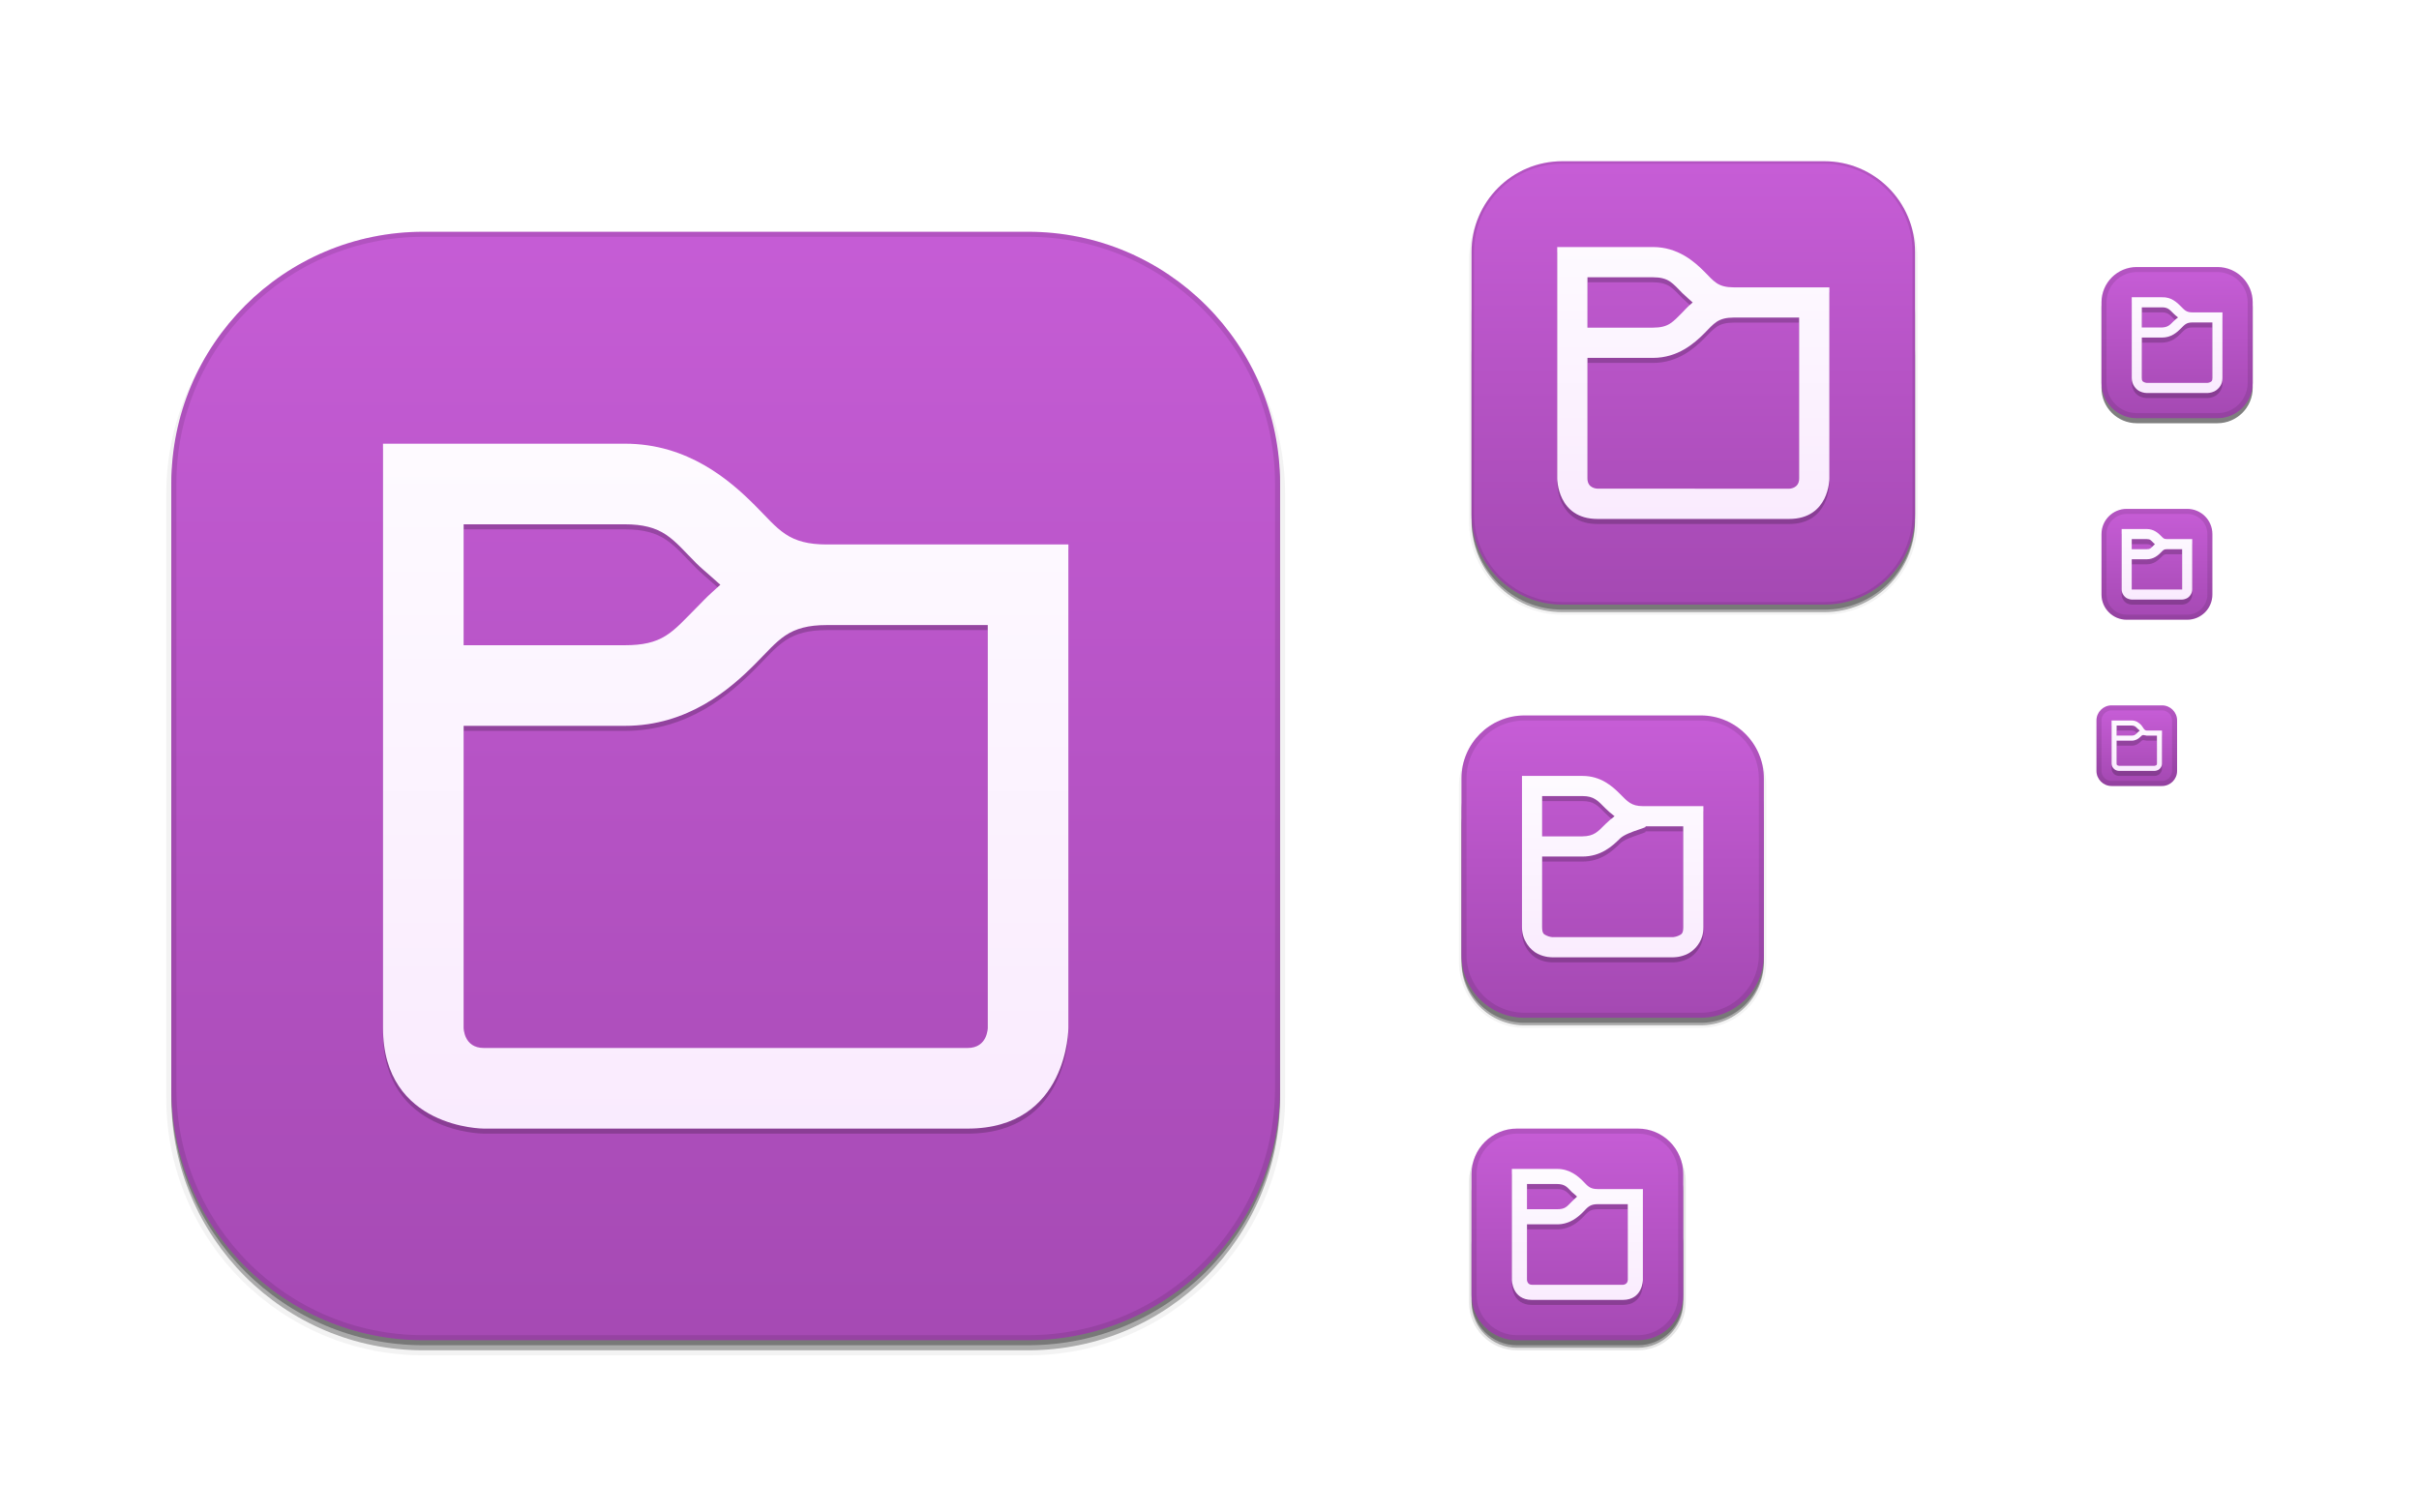
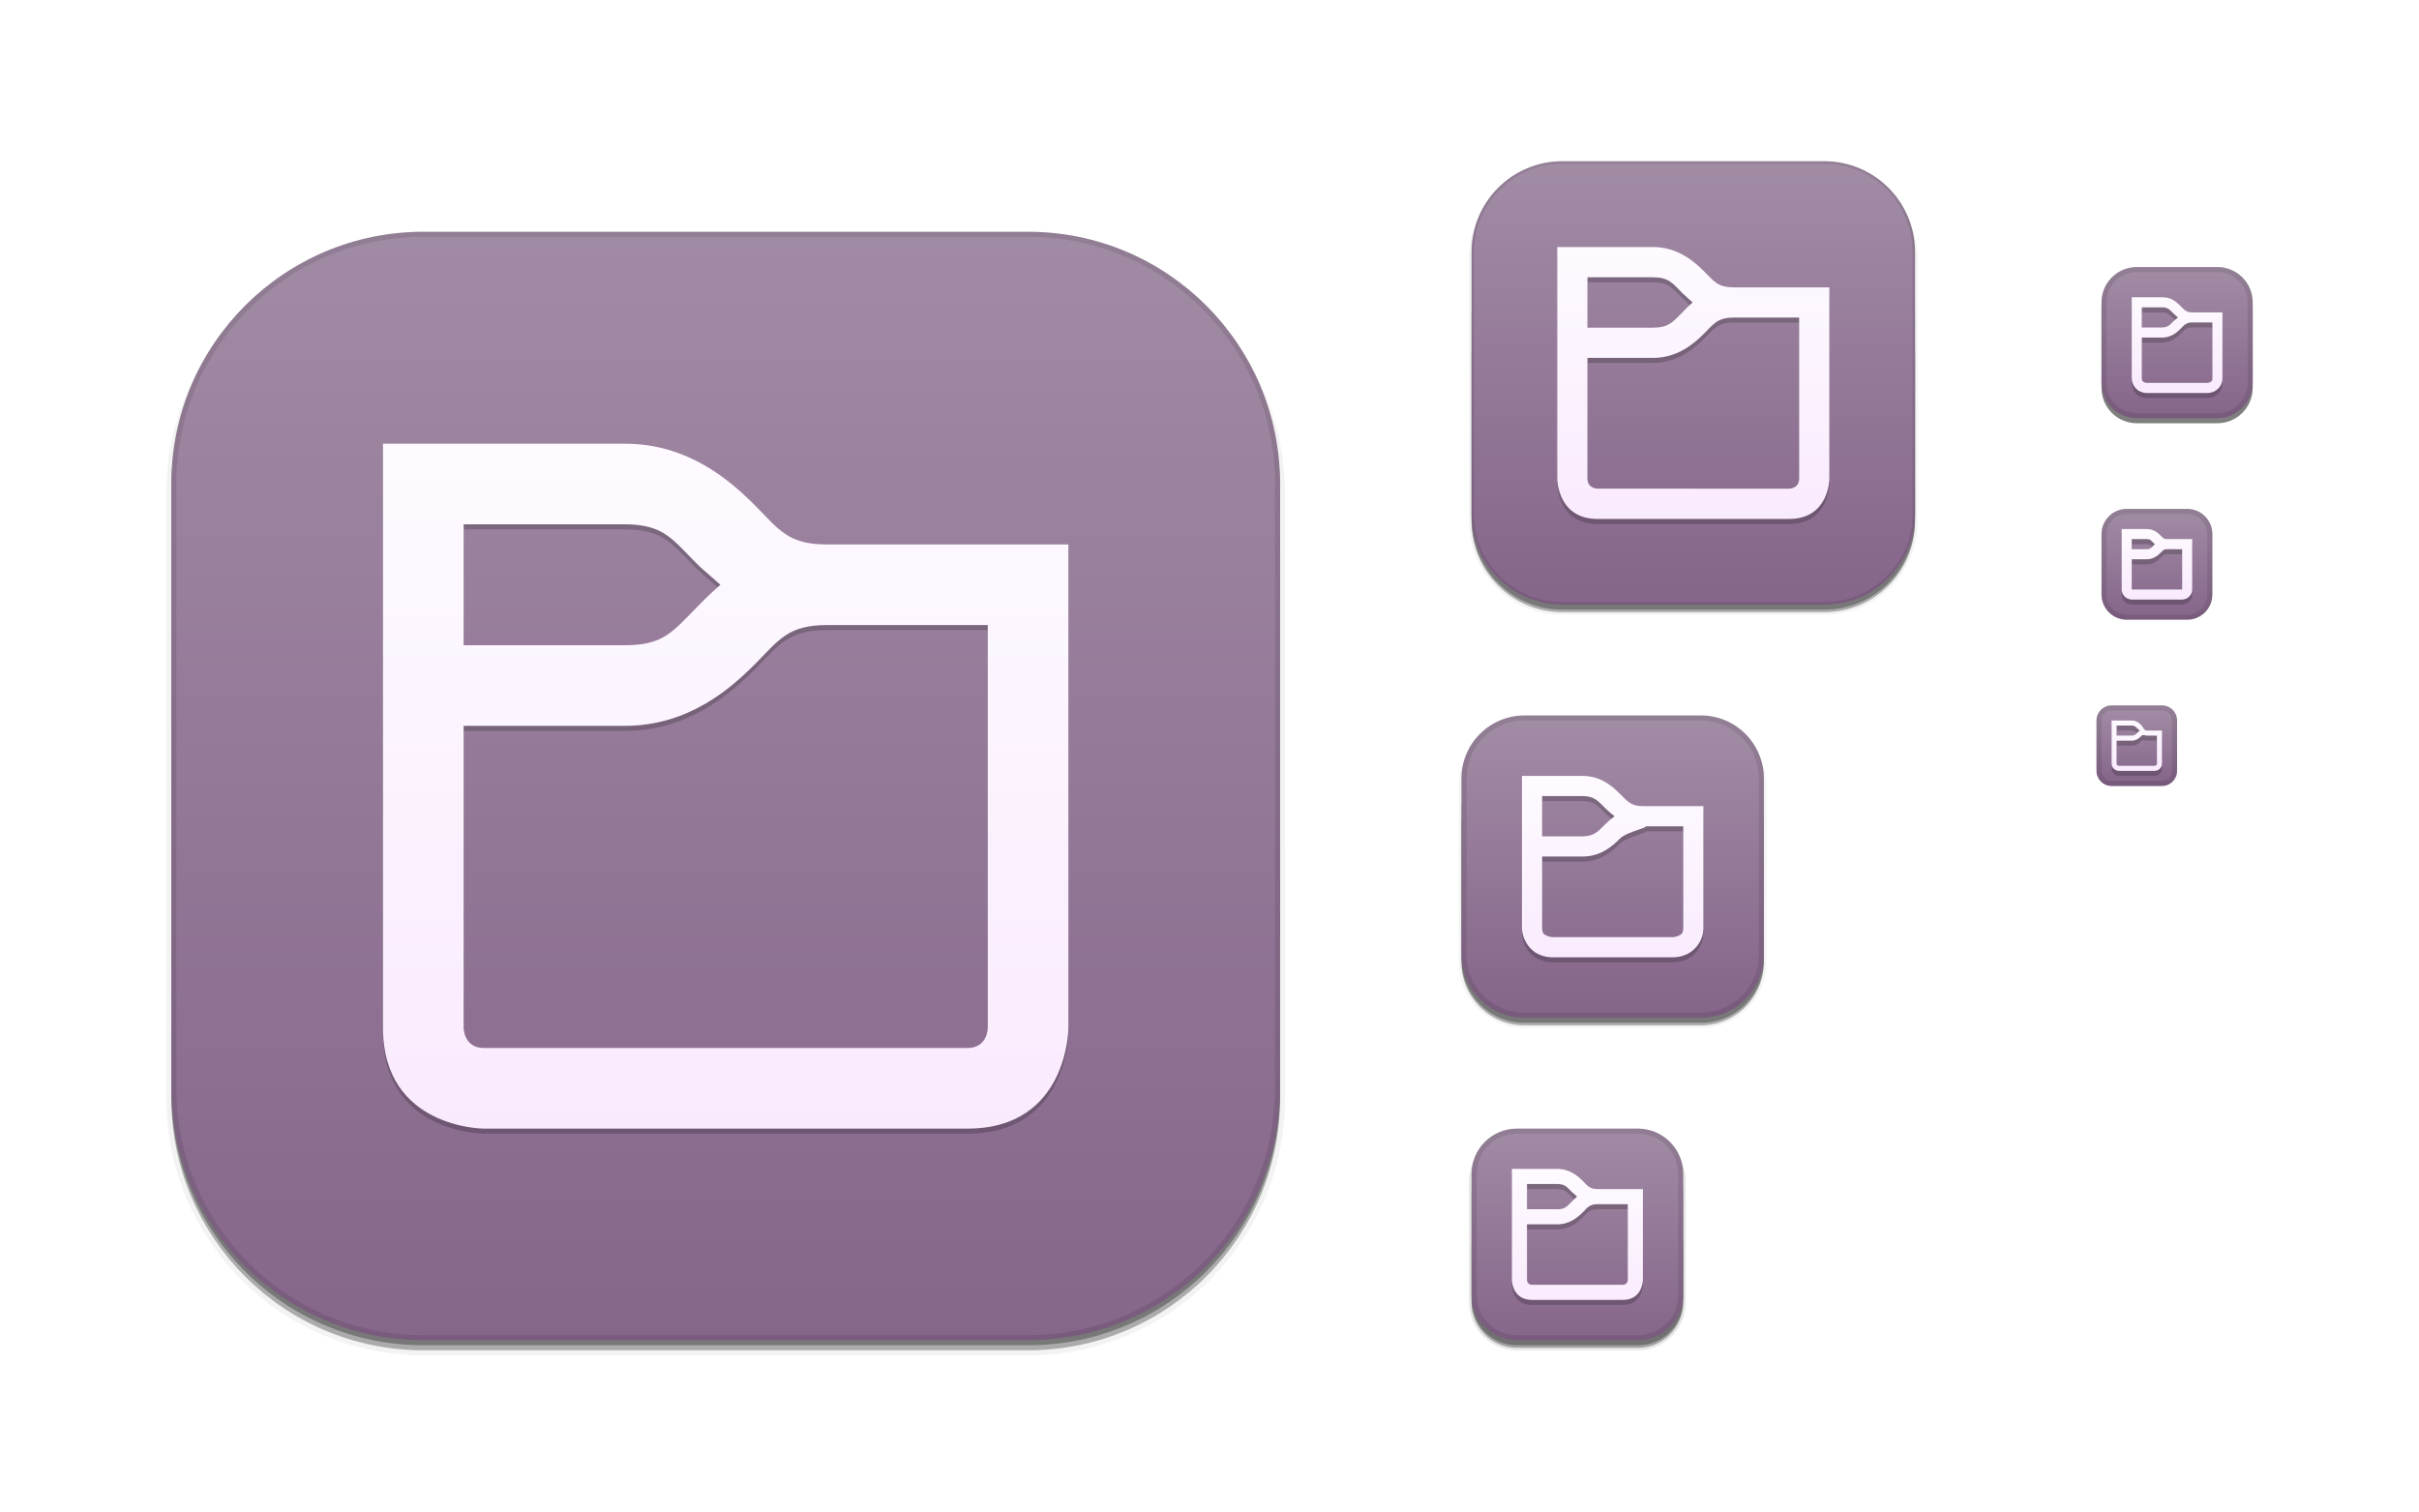
<svg xmlns="http://www.w3.org/2000/svg" xmlns:xlink="http://www.w3.org/1999/xlink" width="480" height="300" id="svg11300" version="1.0" style="display:inline;enable-background:new">
  <defs id="defs3">
    <linearGradient id="linearGradient3856">
      <stop style="stop-color:#f8e6fe;stop-opacity:1;" offset="0" id="stop3858" />
      <stop style="stop-color:#ffffff;stop-opacity:1;" offset="1" id="stop3860" />
    </linearGradient>
    <linearGradient id="linearGradient4114">
      <stop style="stop-color:#464646;stop-opacity:1;" offset="0" id="stop4116" />
      <stop style="stop-color:#747474;stop-opacity:1;" offset="1" id="stop4118" />
    </linearGradient>
    <linearGradient id="linearGradient3848">
      <stop style="stop-color:#a89f7e;stop-opacity:1;" offset="0" id="stop3850" />
      <stop style="stop-color:#cbc2a3;stop-opacity:1;" offset="1" id="stop3852" />
    </linearGradient>
    <linearGradient id="outerBackgroundGradient">
-       <stop style="stop-color:#a348b1;stop-opacity:1;" offset="0" id="stop3864-8-6" />
-       <stop style="stop-color:#c85ed8;stop-opacity:1;" offset="1" id="stop3866-9-1" />
+       <stop style="stop-color:#846389;stop-opacity:1;" offset="0" id="stop3864-8-6" />
+       <stop style="stop-color:#a38ea6;stop-opacity:1;" offset="1" id="stop3866-9-1" />
    </linearGradient>
    <linearGradient xlink:href="#outerBackgroundGradient" id="linearGradient4097" gradientUnits="userSpaceOnUse" x1="264" y1="280" x2="264" y2="40" gradientTransform="matrix(0.06666667,0,0,0.06666667,414.4,137.3333)" />
    <linearGradient xlink:href="#outerBackgroundGradient" id="linearGradient4101" gradientUnits="userSpaceOnUse" gradientTransform="matrix(0.0875,0,0,0.0875,414.9,97.5)" x1="286.857" y1="302.857" x2="286.857" y2="28.571" />
    <linearGradient xlink:href="#outerBackgroundGradient" id="linearGradient4153" gradientUnits="userSpaceOnUse" gradientTransform="matrix(0.1193182,0,0,0.1193182,414.1364,48.22727)" x1="283.81" y1="299.81" x2="283.81" y2="31.619" />
    <linearGradient xlink:href="#outerBackgroundGradient" id="linearGradient4869" gradientUnits="userSpaceOnUse" gradientTransform="matrix(0.175,0,0,-0.175,287.8,-217)" x1="281.143" y1="297.143" x2="281.143" y2="22.857" />
    <clipPath clipPathUnits="userSpaceOnUse" id="clipPath4891">
      <rect ry="9" y="223" x="307" height="42" width="42" id="rect4893" style="color:#bebebe;fill:url(#linearGradient4895);fill-opacity:1;fill-rule:nonzero;stroke:none;stroke-width:0;marker:none;visibility:visible;display:inline;overflow:visible;enable-background:accumulate" transform="matrix(0,1,-1,0,0,0)" />
    </clipPath>
    <linearGradient xlink:href="#outerBackgroundGradient" id="linearGradient4895" gradientUnits="userSpaceOnUse" gradientTransform="matrix(0.175,0,0,0.175,302.8,216)" x1="144" y1="280" x2="144" y2="40" />
    <clipPath clipPathUnits="userSpaceOnUse" id="clipPath4044">
      <rect ry="4" y="85" x="433" height="22" width="22" id="rect4046" style="color:#bebebe;fill:url(#linearGradient4048);fill-opacity:1;fill-rule:nonzero;stroke:none;stroke-width:0;marker:none;visibility:visible;display:inline;overflow:visible;enable-background:accumulate" />
    </clipPath>
    <linearGradient xlink:href="#outerBackgroundGradient" id="linearGradient4048" gradientUnits="userSpaceOnUse" gradientTransform="matrix(0.0875,0,0,0.0875,430.9,81.5)" x1="149.714" y1="291.429" x2="149.714" y2="40" />
    <clipPath clipPathUnits="userSpaceOnUse" id="clipPath4089">
      <rect style="color:#bebebe;fill:url(#linearGradient4093);fill-opacity:1;fill-rule:nonzero;stroke:none;stroke-width:0;marker:none;visibility:visible;display:inline;overflow:visible;enable-background:accumulate" id="rect4091" width="30" height="30" x="433" y="37" ry="6" />
    </clipPath>
    <linearGradient xlink:href="#outerBackgroundGradient" id="linearGradient4093" gradientUnits="userSpaceOnUse" gradientTransform="matrix(0.1193182,0,0,0.1193182,430.1364,32.22727)" x1="149.714" y1="291.429" x2="149.714" y2="40" />
    <clipPath clipPathUnits="userSpaceOnUse" id="clipPath3855">
      <rect style="color:#bebebe;fill:url(#linearGradient3859);fill-opacity:1;fill-rule:nonzero;stroke:none;stroke-width:0;marker:none;visibility:visible;display:inline;overflow:visible;enable-background:accumulate" id="rect3857" width="16" height="16" x="304" y="212" ry="3" transform="matrix(0,1,-1,0,0,0)" />
    </clipPath>
    <linearGradient xlink:href="#outerBackgroundGradient" id="linearGradient3859" gradientUnits="userSpaceOnUse" gradientTransform="matrix(0.06666667,0,0,0.06666667,302.4,209.3333)" x1="144" y1="280" x2="144" y2="40" />
    <clipPath clipPathUnits="userSpaceOnUse" id="clipPath3862">
      <rect ry="50" y="46" x="34" height="220" width="220" id="rect3864" style="color:#bebebe;fill:url(#linearGradient3866);fill-opacity:1;fill-rule:nonzero;stroke:none;stroke-width:0;marker:none;visibility:visible;display:inline;overflow:visible;enable-background:accumulate" />
    </clipPath>
    <linearGradient xlink:href="#outerBackgroundGradient" id="linearGradient3866" gradientUnits="userSpaceOnUse" gradientTransform="translate(0,-4)" x1="144" y1="280" x2="144" y2="40" />
    <linearGradient xlink:href="#outerBackgroundGradient" id="linearGradient3876" gradientUnits="userSpaceOnUse" gradientTransform="translate(0,-4)" x1="272" y1="288" x2="272" y2="32" />
    <clipPath clipPathUnits="userSpaceOnUse" id="clipPath4187">
      <rect ry="12.5" y="142" x="290" height="60" width="60" id="rect4189" style="color:#bebebe;fill:url(#linearGradient4191);fill-opacity:1;fill-rule:nonzero;stroke:none;stroke-width:0;marker:none;visibility:visible;display:inline;overflow:visible;enable-background:accumulate" />
    </clipPath>
    <linearGradient xlink:href="#outerBackgroundGradient" id="linearGradient4191" gradientUnits="userSpaceOnUse" x1="352" y1="204" x2="352" y2="140" />
    <linearGradient xlink:href="#outerBackgroundGradient" id="linearGradient4197" gradientUnits="userSpaceOnUse" x1="384" y1="124" x2="384" y2="28" />
    <linearGradient xlink:href="#outerBackgroundGradient" id="linearGradient4199" gradientUnits="userSpaceOnUse" x1="352" y1="204" x2="352" y2="140" />
    <clipPath clipPathUnits="userSpaceOnUse" id="clipPath4346">
      <rect style="color:#bebebe;fill:url(#linearGradient4350);fill-opacity:1;fill-rule:nonzero;stroke:none;stroke-width:0;marker:none;visibility:visible;display:inline;overflow:visible;enable-background:accumulate" id="rect4348" width="88" height="88" x="292" y="32" ry="18" />
    </clipPath>
    <linearGradient xlink:href="#outerBackgroundGradient" id="linearGradient4350" gradientUnits="userSpaceOnUse" x1="384" y1="124" x2="384" y2="28" />
    <clipPath clipPathUnits="userSpaceOnUse" id="clipPath3871">
      <rect ry="5" y="101" x="417" height="22" width="22" id="rect3873" style="color:#bebebe;fill:url(#linearGradient3875);fill-opacity:1;fill-rule:nonzero;stroke:none;stroke-width:0;marker:none;visibility:visible;display:inline;overflow:visible;enable-background:accumulate" />
    </clipPath>
    <linearGradient xlink:href="#outerBackgroundGradient" id="linearGradient3875" gradientUnits="userSpaceOnUse" gradientTransform="matrix(0.0875,0,0,0.0875,414.9,97.5)" x1="286.857" y1="302.857" x2="286.857" y2="28.571" />
    <clipPath clipPathUnits="userSpaceOnUse" id="clipPath3881">
      <rect style="color:#bebebe;fill:url(#linearGradient3885);fill-opacity:1;fill-rule:nonzero;stroke:none;stroke-width:0;marker:none;visibility:visible;display:inline;overflow:visible;enable-background:accumulate" id="rect3883" width="30" height="30" x="417" y="53" ry="7" />
    </clipPath>
    <linearGradient xlink:href="#outerBackgroundGradient" id="linearGradient3885" gradientUnits="userSpaceOnUse" gradientTransform="matrix(0.1193182,0,0,0.1193182,414.1364,48.22727)" x1="283.81" y1="299.81" x2="283.81" y2="31.619" />
    <linearGradient xlink:href="#linearGradient3848" id="linearGradient4087" gradientUnits="userSpaceOnUse" gradientTransform="matrix(4.928575,0,0,4.928575,-1398.644,-1048.572)" x1="336" y1="268" x2="336" y2="224" />
    <linearGradient xlink:href="#linearGradient4114" id="linearGradient4122" x1="34" y1="266" x2="34" y2="46" gradientUnits="userSpaceOnUse" />
    <linearGradient xlink:href="#linearGradient4114" id="linearGradient4126" x1="290" y1="202" x2="290" y2="142" gradientUnits="userSpaceOnUse" />
    <linearGradient xlink:href="#linearGradient3856" id="linearGradient3862" x1="334.5" y1="268" x2="334.5" y2="225" gradientUnits="userSpaceOnUse" />
    <linearGradient xlink:href="#linearGradient3856" id="linearGradient3864" x1="254" y1="266" x2="254" y2="48" gradientUnits="userSpaceOnUse" />
    <linearGradient xlink:href="#linearGradient3856" id="linearGradient3867" x1="380" y1="120" x2="380" y2="32" gradientUnits="userSpaceOnUse" />
    <linearGradient xlink:href="#linearGradient3856" id="linearGradient3869" x1="350.5" y1="204" x2="350.5" y2="143" gradientUnits="userSpaceOnUse" />
    <linearGradient xlink:href="#linearGradient3856" id="linearGradient3871" x1="432" y1="156" x2="432" y2="140" gradientUnits="userSpaceOnUse" />
    <linearGradient xlink:href="#linearGradient3856" id="linearGradient3873" x1="439" y1="123" x2="439" y2="101" gradientUnits="userSpaceOnUse" />
    <linearGradient xlink:href="#linearGradient3856" id="linearGradient3877" x1="447" y1="83" x2="447" y2="53" gradientUnits="userSpaceOnUse" />
  </defs>
  <g style="display:inline" id="layer1">
    <g style="display:none" id="layer7">
      <text y="19.745" xml:space="preserve" x="15.007" style="font-size:18px;font-style:normal;font-variant:normal;font-weight:normal;font-stretch:normal;fill:#000000;fill-opacity:1;stroke:none;display:inline;enable-background:new;font-family:DejaVu Sans;-inkscape-font-specification:DejaVu Sans" id="context">
        <tspan style="font-style:normal;font-variant:normal;font-weight:normal;font-stretch:normal;font-family:DejaVu Sans;-inkscape-font-specification:DejaVu Sans" y="19.745" x="15.007" id="tspan3933">apps</tspan>
      </text>
      <text y="19.745" xml:space="preserve" x="122.488" style="font-size:18px;font-style:normal;font-variant:normal;font-weight:bold;font-stretch:normal;text-align:start;line-height:125%;writing-mode:lr-tb;text-anchor:start;fill:#000000;fill-opacity:1;stroke:none;display:inline;enable-background:new;font-family:DejaVu Sans;-inkscape-font-specification:DejaVu Sans Bold" id="icon-name">
        <tspan style="font-size:18px;font-style:normal;font-variant:normal;font-weight:bold;font-stretch:normal;font-family:DejaVu Sans;-inkscape-font-specification:DejaVu Sans Bold" y="19.745" x="122.488" id="tspan3937">system-file-manager</tspan>
      </text>
      <rect style="fill:#eeeeec;fill-opacity:1;fill-rule:nonzero;stroke:none;stroke-width:2;marker:none;visibility:visible;display:inline;overflow:visible;enable-background:accumulate" id="rect16x16" width="16" height="16" x="416" y="140" />
      <rect style="fill:#d4d4d4;fill-opacity:1;fill-rule:nonzero;stroke:none;stroke-width:2;marker:none;visibility:visible;display:inline;overflow:visible;enable-background:accumulate" id="rect24x24" width="24" height="24" x="416" y="100" />
      <rect style="fill:#eeeeec;fill-opacity:1;fill-rule:nonzero;stroke:none;stroke-width:2;marker:none;visibility:visible;display:inline;overflow:visible;enable-background:accumulate" id="rect32x32" width="32" height="32" x="416" y="52" />
      <rect y="101" x="417" height="22" width="22" id="rect22x22" style="fill:#eeeeec;fill-opacity:1;fill-rule:nonzero;stroke:none;stroke-width:2;marker:none;visibility:visible;display:inline;overflow:visible;enable-background:accumulate" />
      <rect y="221" x="289" height="48" width="48" id="rect48x48" style="fill:#eeeeec;fill-opacity:1;fill-rule:nonzero;stroke:none;stroke-width:2;marker:none;visibility:visible;display:inline;overflow:visible;enable-background:accumulate" />
      <rect style="fill:#eeeeec;fill-opacity:1;fill-rule:nonzero;stroke:none;stroke-width:2;marker:none;visibility:visible;display:inline;overflow:visible;enable-background:accumulate" id="rect256x256" width="256" height="256" x="16" y="28" />
      <rect style="fill:#eeeeec;fill-opacity:1;fill-rule:nonzero;stroke:none;stroke-width:2;marker:none;visibility:visible;display:inline;overflow:visible;enable-background:accumulate" id="rect64x64" width="64" height="64" x="288" y="140" />
      <rect style="fill:#eeeeec;fill-opacity:1;fill-rule:nonzero;stroke:none;stroke-width:2;marker:none;visibility:visible;display:inline;overflow:visible;enable-background:accumulate" id="rect96x96" width="96" height="96" x="288" y="28" />
    </g>
    <g id="layer4" style="display:inline">
      <rect style="opacity:0.1;color:#bebebe;fill:#000000;fill-opacity:1;stroke:#000000;stroke-width:1;stroke-miterlimit:4;stroke-opacity:1;stroke-dasharray:none;marker:none;visibility:visible;display:inline;overflow:visible;enable-background:accumulate" id="rect4156" width="42" height="42" x="-267.5" y="292" ry="9" transform="matrix(0,-1,1,0,0,0)" />
      <rect transform="matrix(0,-1,1,0,0,0)" ry="9" y="292" x="-267.5" height="42" width="40" id="rect4183" style="opacity:0.3;color:#bebebe;fill:#000000;fill-opacity:1;stroke:none;stroke-width:1;marker:none;visibility:visible;display:inline;overflow:visible;enable-background:accumulate" />
      <rect ry="9" y="238" x="292" height="29" width="42" id="rect4144" style="opacity:0.3;color:#bebebe;fill:#000000;fill-opacity:1;fill-rule:nonzero;stroke:none;stroke-width:0;marker:none;visibility:visible;display:inline;overflow:visible;enable-background:accumulate" />
      <rect style="opacity:0.05;color:#bebebe;fill:#000000;fill-opacity:1;fill-rule:nonzero;stroke:#000000;stroke-width:1;stroke-miterlimit:4;stroke-opacity:1;stroke-dasharray:none;marker:none;visibility:visible;display:inline;overflow:visible;enable-background:accumulate" id="rect4340" width="88" height="88" x="292" y="33.5" ry="18" />
      <rect ry="18" y="52.5" x="292" height="69" width="88" id="rect4338" style="opacity:0.3;color:#bebebe;fill:#000000;fill-opacity:1;fill-rule:nonzero;stroke:none;stroke-width:0;marker:none;visibility:visible;display:inline;overflow:visible;enable-background:accumulate" />
      <rect style="opacity:0.3;color:#bebebe;fill:#000000;fill-opacity:1;fill-rule:nonzero;stroke:none;stroke-width:0;marker:none;visibility:visible;display:inline;overflow:visible;enable-background:accumulate" id="rect4335" width="88" height="76.5" x="292" y="44.5" ry="18" />
      <rect style="opacity:0.05;color:#bebebe;fill:#000000;fill-opacity:1;fill-rule:nonzero;stroke:#000000;stroke-width:1;stroke-miterlimit:4;stroke-opacity:1;stroke-dasharray:none;marker:none;visibility:visible;display:inline;overflow:visible;enable-background:accumulate" id="rect4214" width="60" height="60" x="290" y="143.5" ry="12.5" />
      <rect ry="12.5" y="151.5" x="290" height="52" width="60" id="rect4206" style="opacity:0.3;color:#bebebe;fill:#000000;fill-opacity:1;fill-rule:nonzero;stroke:none;stroke-width:0;marker:none;visibility:visible;display:inline;overflow:visible;enable-background:accumulate" />
      <rect style="opacity:0.3;color:#bebebe;fill:#000000;fill-opacity:1;fill-rule:nonzero;stroke:none;stroke-width:0;marker:none;visibility:visible;display:inline;overflow:visible;enable-background:accumulate" id="rect4212" width="60" height="54.5" x="290" y="148.5" ry="12.5" />
      <rect style="opacity:0.5;color:#bebebe;fill:#000000;fill-opacity:1;fill-rule:nonzero;stroke:none;stroke-width:0;marker:none;visibility:visible;display:inline;overflow:visible;enable-background:accumulate" id="rect4058" width="30" height="30" x="417" y="54" ry="7" />
      <rect ry="50" y="48" x="34" height="220" width="220" id="rect3872" style="opacity:0.05;color:#bebebe;fill:#000000;fill-opacity:1;fill-rule:nonzero;stroke:#000000;stroke-width:2;stroke-miterlimit:4;stroke-opacity:1;stroke-dasharray:none;marker:none;visibility:visible;display:inline;overflow:visible;enable-background:accumulate" />
      <rect style="opacity:0.3;color:#bebebe;fill:#000000;fill-opacity:1;fill-rule:nonzero;stroke:none;stroke-width:0;marker:none;visibility:visible;display:inline;overflow:visible;enable-background:accumulate" id="rect3870" width="220" height="220" x="34" y="48" ry="50" />
      <rect ry="50" y="47" x="34" height="220" width="220" id="rect3868" style="opacity:0.3;color:#bebebe;fill:#000000;fill-opacity:1;fill-rule:nonzero;stroke:none;stroke-width:0;marker:none;visibility:visible;display:inline;overflow:visible;enable-background:accumulate" />
    </g>
    <g id="layer2" style="display:inline">
      <rect style="color:#bebebe;fill:url(#linearGradient3876);fill-opacity:1;fill-rule:nonzero;stroke:none;stroke-width:0;marker:none;visibility:visible;display:inline;overflow:visible;enable-background:accumulate" id="rect4040" width="220" height="220" x="34" y="46" ry="50" />
      <rect ry="3" y="140" x="416" height="16" width="16" id="rect4095" style="color:#bebebe;fill:url(#linearGradient4097);fill-opacity:1;fill-rule:nonzero;stroke:none;stroke-width:0;marker:none;visibility:visible;display:inline;overflow:visible;enable-background:accumulate" />
      <rect style="color:#bebebe;fill:url(#linearGradient4101);fill-opacity:1;fill-rule:nonzero;stroke:none;stroke-width:0;marker:none;visibility:visible;display:inline;overflow:visible;enable-background:accumulate" id="rect4099" width="22" height="22" x="417" y="101" ry="5" />
      <rect ry="7" y="53" x="417" height="30" width="30" id="rect4151" style="color:#bebebe;fill:url(#linearGradient4153);fill-opacity:1;fill-rule:nonzero;stroke:none;stroke-width:0;marker:none;visibility:visible;display:inline;overflow:visible;enable-background:accumulate" />
      <rect style="color:#bebebe;fill:url(#linearGradient4869);fill-opacity:1;fill-rule:nonzero;stroke:none;stroke-width:0;marker:none;visibility:visible;display:inline;overflow:visible;enable-background:accumulate" id="rect4783" width="42" height="42" x="292" y="-266" ry="9" transform="scale(1,-1)" />
      <rect ry="18" y="32" x="292" height="88" width="88" id="rect4511" style="color:#bebebe;fill:url(#linearGradient4197);fill-opacity:1;fill-rule:nonzero;stroke:none;stroke-width:0;marker:none;visibility:visible;display:inline;overflow:visible;enable-background:accumulate" />
      <rect style="color:#bebebe;fill:url(#linearGradient4199);fill-opacity:1;fill-rule:nonzero;stroke:none;stroke-width:0;marker:none;visibility:visible;display:inline;overflow:visible;enable-background:accumulate" id="rect4515" width="60" height="60" x="290" y="142" ry="12.5" />
    </g>
    <g id="layer6" style="display:inline">
      <path style="opacity:0.2;color:#000000;fill:#000000;fill-opacity:1;fill-rule:nonzero;stroke:none;stroke-width:2;marker:none;visibility:visible;display:inline;overflow:visible;enable-background:new" d="m 299.999,233 0,1.312 0,0.188 0,2 0,8 0,10.5 c 0,0 0,4 4,4 l 18,0 c 4,0 4,-4 4,-4 l 0,-14.5 0,-2 0,-0.031 c 0.002,-0.047 0.002,-0.078 0,-0.125 l 0,-0.031 0,-1.312 -1.344,0 -0.156,0 -2,0 -5.5,0 c -0.721,0 -1.255,-0.147 -1.688,-0.438 -0.433,-0.291 -0.731,-0.669 -1.219,-1.156 -0.975,-0.976 -2.622,-2.398 -5.094,-2.406 l -7.5,0 -0.375,0 z m 3,3 0.5,0 5.5,0 c 0.721,0 1.255,0.147 1.688,0.438 0.433,0.291 0.731,0.669 1.219,1.156 0.151,0.151 0.393,0.325 0.625,0.531 l 0.406,0.375 -0.406,0.375 c -0.212,0.19 -0.424,0.393 -0.625,0.594 -0.491,0.491 -0.813,0.882 -1.25,1.156 -0.437,0.274 -0.943,0.378 -1.656,0.375 l -5.5,0 -0.5,0 0,-0.5 0,-4 z m 14,4 5.5,0 0.5,0 0,0.5 0,14.5 c 0,1 -1,1 -1,1 l -18,0 c -1,0 -1,-1 -1,-1 l 0,0 0,-10.5 0,-0.5 0.5,0 5.5,0 c 2.471,0 4.118,-1.431 5.094,-2.406 0.488,-0.488 0.786,-0.866 1.219,-1.156 0.433,-0.291 0.966,-0.438 1.688,-0.438 z" id="path3879" />
      <path style="font-size:medium;font-style:normal;font-variant:normal;font-weight:normal;font-stretch:normal;text-indent:0;text-align:start;text-decoration:none;line-height:normal;letter-spacing:normal;word-spacing:normal;text-transform:none;direction:ltr;block-progression:tb;writing-mode:lr-tb;text-anchor:start;baseline-shift:baseline;opacity:0.2;color:#000000;fill:#000000;fill-opacity:1;stroke:none;stroke-width:2;marker:none;visibility:visible;display:inline;overflow:visible;enable-background:accumulate;font-family:Sans;-inkscape-font-specification:Sans" d="m 76,89.062 0,8 0,10 0,40 L 76,205 c 0,20 20,20 20,20 l 96,0 c 20,0 20,-20 20,-20 l 0,-77.938 0,-10 0,-8 -8,0 -10,0 -30,0 c -3.552,0 -6.077,-0.666 -8.156,-2.062 -2.079,-1.396 -3.612,-3.268 -6.062,-5.719 C 144.879,96.379 136.552,89.062 124,89.062 l -40,0 z m 16,16 2,0 30,0 c 3.552,0 6.077,0.666 8.156,2.062 2.079,1.396 3.612,3.268 6.062,5.719 0.78,0.78 1.879,1.695 3.031,2.719 l 1.688,1.5 -1.656,1.5 c -1.086,0.972 -2.074,2.043 -3.062,3.031 -2.466,2.466 -4.029,4.28 -6.125,5.594 -2.096,1.314 -4.573,1.875 -8.094,1.875 l -30,0 -2,0 0,-2 0,-20 z m 72,20 30,0 2,0 0,2 0,77.938 0,0 c 0,0 0,4 -4,4 l -96,0 c -4,0 -4,-4 -4,-4 l 0,-57.938 0,-2 2,0 30,0 c 12.552,0 20.879,-7.317 25.781,-12.219 2.451,-2.451 3.983,-4.322 6.062,-5.719 2.079,-1.396 4.604,-2.062 8.156,-2.062 z" id="path3881" />
      <path style="font-size:medium;font-style:normal;font-variant:normal;font-weight:normal;font-stretch:normal;text-indent:0;text-align:start;text-decoration:none;line-height:normal;letter-spacing:normal;word-spacing:normal;text-transform:none;direction:ltr;block-progression:tb;writing-mode:lr-tb;text-anchor:start;baseline-shift:baseline;opacity:0.2;color:#000000;fill:#000000;fill-opacity:1;stroke:none;stroke-width:2;marker:none;visibility:visible;display:inline;overflow:visible;enable-background:accumulate;font-family:Sans;-inkscape-font-specification:Sans" d="m 309,50.031 0,2.594 0,0.406 0,4 0,16 L 309,96 c 0,0 0,8 8,8 l 38,0 c 8,0 8,-8 8,-8 l 0,-30.969 0,-4 0,-3 -2.719,0 -0.281,0 -4,0 -12,0 c -1.443,0 -2.51,-0.263 -3.375,-0.844 -0.865,-0.581 -1.493,-1.337 -2.469,-2.312 C 336.205,52.924 332.943,50.031 328,50.031 l -16,0 -0.75,0 z m 6,6 1,0 12,0 c 1.443,0 2.51,0.263 3.375,0.844 0.865,0.581 1.493,1.337 2.469,2.312 0.302,0.302 0.723,0.682 1.188,1.094 l 0.844,0.75 -0.844,0.75 c -0.424,0.379 -0.786,0.817 -1.188,1.219 -0.983,0.983 -1.626,1.702 -2.5,2.25 -0.874,0.548 -1.917,0.781 -3.344,0.781 l -12,0 -1,0 0,-1 0,-8 z m 29,8 12,0 1,0 0,1 L 357,96 c 0,2 -2,2 -2,2 l -38,-0.016 c 0,0 -2,0.016 -2,-1.984 l 0,-22.969 0,-1 1,0 12,0 c 4.943,0 8.205,-2.893 10.156,-4.844 0.975,-0.975 1.604,-1.731 2.469,-2.312 0.865,-0.581 1.932,-0.844 3.375,-0.844 z" id="path3883" />
      <path id="path3885" d="m 302.004,155 0,1.625 c -0.012,0.125 -0.012,0.25 0,0.375 l 0,11.687 c -0.008,0.104 -0.008,0.209 0,0.312 l -0.001,16 c -1.8e-4,2.667 1.648,4.574 3.125,5.312 1.477,0.739 2.875,0.687 2.875,0.687 l 23.999,0 c 0,0 1.398,0.051 2.875,-0.687 1.108,-0.554 2.342,-1.741 2.875,-3.437 0.178,-0.565 0.25,-1.208 0.25,-1.875 l 10e-4,-22 c 0.003,-0.062 0.003,-0.125 0,-0.187 l 0,-1.812 -1.687,0 -0.187,0 c -0.042,-0.001 -0.083,-0.001 -0.125,0 l -10,0 c -2.333,0 -3.062,-0.937 -4.562,-2.437 -1.5,-1.5 -3.771,-3.562 -7.437,-3.562 l -10,0 z m 4,4 8,0 c 2.333,0 3.062,0.937 4.562,2.437 0.5,0.5 1.118,1.035 1.812,1.562 -0.694,0.528 -1.312,1.062 -1.812,1.562 -1.5,1.5 -2.229,2.403 -4.562,2.437 l -8,0 z m 20,6 8,0 -10e-4,20 c -7e-5,1.333 -0.352,1.426 -0.875,1.687 -0.523,0.261 -1.125,0.312 -1.125,0.312 l -23.999,0 c 0,0 -0.602,-0.051 -1.125,-0.312 -0.523,-0.261 -0.875,-0.354 -0.875,-1.687 l 0.001,-14 8,0 c 3.667,0 5.937,-2.062 7.437,-3.562 1.5,-1.5 6.896,-2.437 4.562,-2.437 z" style="font-size:medium;font-style:normal;font-variant:normal;font-weight:normal;font-stretch:normal;text-indent:0;text-align:start;text-decoration:none;line-height:normal;letter-spacing:normal;word-spacing:normal;text-transform:none;direction:ltr;block-progression:tb;writing-mode:lr-tb;text-anchor:start;baseline-shift:baseline;opacity:0.2;color:#000000;fill:#000000;fill-opacity:1;stroke:none;stroke-width:2;marker:none;visibility:visible;display:inline;overflow:visible;enable-background:accumulate;font-family:Sans;-inkscape-font-specification:Sans" />
      <path id="path3887" d="m 419,144.001 0,0.406 c -0.003,0.031 -0.003,0.063 0,0.094 l 0,2.921 c -0.002,0.026 -0.002,0.052 0,0.078 l 0,4.999 c 0,0.666 0.412,1.143 0.781,1.328 0.369,0.185 0.719,0.172 0.719,0.172 l 7.001,-2.8e-4 c 0,0 0.349,0.013 0.719,-0.172 0.277,-0.138 0.585,-0.435 0.719,-0.859 0.044,-0.141 0.062,-0.302 0.062,-0.469 l -2.8e-4,-5.998 c 7.3e-4,-0.016 7.3e-4,-0.031 0,-0.047 l 0,-0.453 -0.422,0 -0.047,0 c -0.01,-3.2e-4 -0.021,-3.2e-4 -0.031,0 l -2.499,0 c -0.583,0 -0.765,-0.734 -1.14,-1.109 -0.375,-0.375 -0.942,-0.89 -1.859,-0.89 l -3.502,2.8e-4 -0.5,0 z m 1,1 3.002,-2.8e-4 c 0.583,-5e-5 0.765,0.234 1.14,0.609 0.125,0.125 0.279,0.259 0.453,0.391 -0.174,0.132 -0.328,0.266 -0.453,0.391 -0.375,0.375 -0.557,0.609 -1.14,0.609 L 420,147 z M 426.001,147 428,147 l 2.8e-4,5.498 c 2e-5,0.333 -0.088,0.356 -0.219,0.422 -0.131,0.065 -0.281,0.078 -0.281,0.078 l -7.001,2.8e-4 c 0,0 -0.15,-0.013 -0.281,-0.078 C 420.088,152.855 420,152.832 420,152.498 l 0,-4.499 3.002,-2.8e-4 c 0.916,-9e-5 1.484,-0.515 1.859,-0.89 0.375,-0.375 0.559,-0.154 1.14,-0.109 z" style="font-size:medium;font-style:normal;font-variant:normal;font-weight:normal;font-stretch:normal;text-indent:0;text-align:start;text-decoration:none;line-height:normal;letter-spacing:normal;word-spacing:normal;text-transform:none;direction:ltr;block-progression:tb;writing-mode:lr-tb;text-anchor:start;baseline-shift:baseline;opacity:0.2;color:#000000;fill:#000000;fill-opacity:1;stroke:none;stroke-width:2;marker:none;visibility:visible;display:inline;overflow:visible;enable-background:accumulate;font-family:Sans;-inkscape-font-specification:Sans" />
      <path style="font-size:medium;font-style:normal;font-variant:normal;font-weight:normal;font-stretch:normal;text-indent:0;text-align:start;text-decoration:none;line-height:normal;letter-spacing:normal;word-spacing:normal;text-transform:none;direction:ltr;block-progression:tb;writing-mode:lr-tb;text-anchor:start;baseline-shift:baseline;opacity:0.2;color:#000000;fill:#000000;fill-opacity:1;stroke:none;stroke-width:2;marker:none;visibility:visible;display:inline;overflow:visible;enable-background:accumulate;font-family:Sans;-inkscape-font-specification:Sans" d="m 421,106 0,0.906 c -10e-4,0.031 -10e-4,0.062 0,0.094 l 0,1 0,4 0,6 c 0,0.833 0.574,1.506 1.062,1.75 C 422.551,119.994 423,120 423,120 l 10,0 c 0,0 0.449,-0.006 0.938,-0.25 C 434.426,119.506 435,118.833 435,118 l 0,-8 0,-1 c 10e-4,-0.031 10e-4,-0.062 0,-0.094 l 0,-0.906 -0.938,0 c -0.021,-6.5e-4 -0.042,-6.5e-4 -0.062,0 l -1,0 -3,0 c -0.667,0 -0.781,-0.219 -1.281,-0.719 C 428.219,106.781 427.333,106 426,106 l -4,0 z m 2,2 3,0 c 0.667,0 0.781,0.219 1.281,0.719 0.088,0.088 0.2,0.182 0.312,0.281 -0.119,0.107 -0.22,0.22 -0.312,0.312 -0.5,0.5 -0.615,0.688 -1.281,0.688 l -3,0 z m 7,2 3,0 0,8 -10,0 0,-6 3,0 c 1.333,0 2.219,-0.781 2.719,-1.281 0.5,-0.5 0.615,-0.719 1.281,-0.719 z" id="path3889" />
      <path style="font-size:medium;font-style:normal;font-variant:normal;font-weight:normal;font-stretch:normal;text-indent:0;text-align:start;text-decoration:none;line-height:normal;letter-spacing:normal;word-spacing:normal;text-transform:none;direction:ltr;block-progression:tb;writing-mode:lr-tb;text-anchor:start;baseline-shift:baseline;opacity:0.2;color:#000000;fill:#000000;fill-opacity:1;stroke:none;stroke-width:2;marker:none;visibility:visible;display:inline;overflow:visible;enable-background:accumulate;font-family:Sans;-inkscape-font-specification:Sans" d="m 423,60 0,0.812 c -0.006,0.062 -0.006,0.125 0,0.188 l 0,5.844 c -0.004,0.052 -0.004,0.104 0,0.156 l 0,9 c 0,1.333 0.824,2.287 1.562,2.656 C 425.301,79.026 426,79 426,79 l 12,0 c 0,0 0.699,0.026 1.438,-0.344 0.554,-0.277 1.171,-0.871 1.438,-1.719 C 440.964,76.655 441,76.333 441,76 l 0,-12 c 10e-4,-0.031 10e-4,-0.063 0,-0.094 L 441,63 l -0.844,0 -0.094,0 c -0.021,-6.52e-4 -0.042,-6.52e-4 -0.062,0 l -5,0 C 433.833,63 433.469,62.531 432.719,61.781 431.969,61.031 430.832,59.925 429,60 l -5,0 z m 2,2 4,0 c 1.167,0 1.531,0.469 2.281,1.219 0.25,0.25 0.559,0.517 0.906,0.781 -0.347,0.264 -0.656,0.531 -0.906,0.781 -0.75,0.75 -1.116,1.159 -2.281,1.219 l -4,0 z m 10,3 4,0 0,11 c 0,0.667 -0.176,0.713 -0.438,0.844 C 438.301,76.974 438,77 438,77 l -12,0 c 0,0 -0.301,-0.026 -0.562,-0.156 C 425.176,76.713 425,76.667 425,76 l 0,-8 4,0 c 1.833,0 2.969,-1.031 3.719,-1.781 C 433.469,65.469 433.833,65 435,65 z" id="path3891" />
      <path id="path3094" d="m 299.999,232 0,1.312 0,0.188 0,2 0,8 0,10.5 c 0,0 0,4 4,4 l 18,0 c 4,0 4,-4 4,-4 l 0,-14.5 0,-2 0,-0.031 c 0.002,-0.047 0.002,-0.078 0,-0.125 l 0,-0.031 0,-1.312 -1.344,0 -0.156,0 -2,0 -5.5,0 c -0.721,0 -1.255,-0.147 -1.688,-0.438 -0.433,-0.291 -0.731,-0.669 -1.219,-1.156 -0.975,-0.976 -2.622,-2.398 -5.094,-2.406 l -7.5,0 -0.375,0 z m 3,3 0.5,0 5.5,0 c 0.721,0 1.255,0.147 1.688,0.438 0.433,0.291 0.731,0.669 1.219,1.156 0.151,0.151 0.393,0.325 0.625,0.531 l 0.406,0.375 -0.406,0.375 c -0.212,0.19 -0.424,0.393 -0.625,0.594 -0.491,0.491 -0.813,0.882 -1.25,1.156 -0.437,0.274 -0.943,0.378 -1.656,0.375 l -5.5,0 -0.5,0 0,-0.5 0,-4 z m 14,4 5.5,0 0.5,0 0,0.5 0,14.5 c 0,1 -1,1 -1,1 l -18,0 c -1,0 -1,-1 -1,-1 l 0,0 0,-10.5 0,-0.5 0.5,0 5.5,0 c 2.471,0 4.118,-1.431 5.094,-2.406 0.488,-0.488 0.786,-0.866 1.219,-1.156 0.433,-0.291 0.966,-0.438 1.688,-0.438 z" style="opacity:1;color:#000000;fill:url(#linearGradient3862);fill-opacity:1;fill-rule:nonzero;stroke:none;stroke-width:2;marker:none;visibility:visible;display:inline;overflow:visible;enable-background:new" />
      <path id="path3096" d="m 76,88.062 0,8 0,10 0,40 L 76,204 c 0,20 20,20 20,20 l 96,0 c 20,0 20,-20 20,-20 l 0,-77.938 0,-10 0,-8 -8,0 -10,0 -30,0 c -3.552,0 -6.077,-0.666 -8.156,-2.062 -2.079,-1.396 -3.612,-3.268 -6.062,-5.719 C 144.879,95.379 136.552,88.062 124,88.062 l -40,0 z m 16,16 2,0 30,0 c 3.552,0 6.077,0.666 8.156,2.062 2.079,1.396 3.612,3.268 6.062,5.719 0.78,0.78 1.879,1.695 3.031,2.719 l 1.688,1.5 -1.656,1.5 c -1.086,0.972 -2.074,2.043 -3.062,3.031 -2.466,2.466 -4.029,4.28 -6.125,5.594 -2.096,1.314 -4.573,1.875 -8.094,1.875 l -30,0 -2,0 0,-2 0,-20 z m 72,20 30,0 2,0 0,2 0,77.938 0,0 c 0,0 0,4 -4,4 l -96,0 c -4,0 -4,-4 -4,-4 l 0,-57.938 0,-2 2,0 30,0 c 12.552,0 20.879,-7.317 25.781,-12.219 2.451,-2.451 3.983,-4.322 6.062,-5.719 2.079,-1.396 4.604,-2.062 8.156,-2.062 z" style="font-size:medium;font-style:normal;font-variant:normal;font-weight:normal;font-stretch:normal;text-indent:0;text-align:start;text-decoration:none;line-height:normal;letter-spacing:normal;word-spacing:normal;text-transform:none;direction:ltr;block-progression:tb;writing-mode:lr-tb;text-anchor:start;baseline-shift:baseline;opacity:1;color:#000000;fill:url(#linearGradient3864);fill-opacity:1;stroke:none;stroke-width:2;marker:none;visibility:visible;display:inline;overflow:visible;enable-background:accumulate;font-family:Sans;-inkscape-font-specification:Sans" />
      <path id="path3098" d="m 309,49.031 0,2.594 0,0.406 0,4 0,16 L 309,95 c 0,0 0,8 8,8 l 38,0 c 8,0 8,-8 8,-8 l 0,-30.969 0,-4 0,-3 -2.719,0 -0.281,0 -4,0 -12,0 c -1.443,0 -2.51,-0.263 -3.375,-0.844 -0.865,-0.581 -1.493,-1.337 -2.469,-2.312 C 336.205,51.924 332.943,49.031 328,49.031 l -16,0 -0.75,0 z m 6,6 1,0 12,0 c 1.443,0 2.51,0.263 3.375,0.844 0.865,0.581 1.493,1.337 2.469,2.312 0.302,0.302 0.723,0.682 1.188,1.094 l 0.844,0.75 -0.844,0.75 c -0.424,0.379 -0.786,0.817 -1.188,1.219 -0.983,0.983 -1.626,1.702 -2.5,2.25 -0.874,0.548 -1.917,0.781 -3.344,0.781 l -12,0 -1,0 0,-1 0,-8 z m 29,8 12,0 1,0 0,1 L 357,95 c 0,2 -2,2 -2,2 l -38,-0.016 c 0,0 -2,0.016 -2,-1.984 l 0,-22.969 0,-1 1,0 12,0 c 4.943,0 8.205,-2.893 10.156,-4.844 0.975,-0.975 1.604,-1.731 2.469,-2.312 0.865,-0.581 1.932,-0.844 3.375,-0.844 z" style="font-size:medium;font-style:normal;font-variant:normal;font-weight:normal;font-stretch:normal;text-indent:0;text-align:start;text-decoration:none;line-height:normal;letter-spacing:normal;word-spacing:normal;text-transform:none;direction:ltr;block-progression:tb;writing-mode:lr-tb;text-anchor:start;baseline-shift:baseline;opacity:1;color:#000000;fill:url(#linearGradient3867);fill-opacity:1;stroke:none;stroke-width:2;marker:none;visibility:visible;display:inline;overflow:visible;enable-background:accumulate;font-family:Sans;-inkscape-font-specification:Sans" />
      <path style="font-size:medium;font-style:normal;font-variant:normal;font-weight:normal;font-stretch:normal;text-indent:0;text-align:start;text-decoration:none;line-height:normal;letter-spacing:normal;word-spacing:normal;text-transform:none;direction:ltr;block-progression:tb;writing-mode:lr-tb;text-anchor:start;baseline-shift:baseline;opacity:1;color:#000000;fill:url(#linearGradient3869);fill-opacity:1;stroke:none;stroke-width:2;marker:none;visibility:visible;display:inline;overflow:visible;enable-background:accumulate;font-family:Sans;-inkscape-font-specification:Sans" d="m 302.004,154 0,1.625 c -0.012,0.125 -0.012,0.25 0,0.375 l 0,11.687 c -0.008,0.104 -0.008,0.209 0,0.312 l -0.001,16 c -1.8e-4,2.667 1.648,4.574 3.125,5.312 1.477,0.739 2.875,0.687 2.875,0.687 l 23.999,0 c 0,0 1.398,0.051 2.875,-0.687 1.108,-0.554 2.342,-1.741 2.875,-3.437 0.178,-0.565 0.25,-1.208 0.25,-1.875 l 10e-4,-22 c 0.003,-0.062 0.003,-0.125 0,-0.187 l 0,-1.812 -1.687,0 -0.187,0 c -0.042,-0.001 -0.083,-0.001 -0.125,0 l -10,0 c -2.333,0 -3.062,-0.937 -4.562,-2.437 -1.5,-1.5 -3.771,-3.562 -7.437,-3.562 l -10,0 z m 4,4 8,0 c 2.333,0 3.062,0.937 4.562,2.437 0.5,0.5 1.118,1.035 1.812,1.562 -0.694,0.528 -1.312,1.062 -1.812,1.562 -1.5,1.5 -2.229,2.403 -4.562,2.437 l -8,0 z m 20,6 8,0 -10e-4,20 c -7e-5,1.333 -0.352,1.426 -0.875,1.687 -0.523,0.261 -1.125,0.312 -1.125,0.312 l -23.999,0 c 0,0 -0.602,-0.051 -1.125,-0.312 -0.523,-0.261 -0.875,-0.354 -0.875,-1.687 l 0.001,-14 8,0 c 3.667,0 5.937,-2.062 7.437,-3.562 1.5,-1.5 6.896,-2.437 4.562,-2.437 z" id="path3100" />
      <path style="font-size:medium;font-style:normal;font-variant:normal;font-weight:normal;font-stretch:normal;text-indent:0;text-align:start;text-decoration:none;line-height:normal;letter-spacing:normal;word-spacing:normal;text-transform:none;direction:ltr;block-progression:tb;writing-mode:lr-tb;text-anchor:start;baseline-shift:baseline;opacity:1;color:#000000;fill:url(#linearGradient3871);fill-opacity:1;stroke:none;stroke-width:2;marker:none;visibility:visible;display:inline;overflow:visible;enable-background:accumulate;font-family:Sans;-inkscape-font-specification:Sans" d="m 419,143.001 0,0.406 c -0.003,0.031 -0.003,0.063 0,0.094 l 0,2.921 c -0.002,0.026 -0.002,0.052 0,0.078 l 0,4.999 c 0,0.666 0.412,1.143 0.781,1.328 0.369,0.185 0.719,0.172 0.719,0.172 l 7.001,-2.8e-4 c 0,0 0.349,0.013 0.719,-0.172 0.277,-0.138 0.585,-0.435 0.719,-0.859 0.044,-0.141 0.062,-0.302 0.062,-0.469 l -2.8e-4,-5.998 c 7.3e-4,-0.016 7.3e-4,-0.031 0,-0.047 l 0,-0.453 -0.422,0 -0.047,0 c -0.01,-3.2e-4 -0.021,-3.2e-4 -0.031,0 l -2.499,0 c -0.583,0 -0.765,-0.734 -1.14,-1.109 -0.375,-0.375 -0.942,-0.89 -1.859,-0.89 l -3.502,2.8e-4 -0.5,0 z m 1,1 3.002,-2.8e-4 c 0.583,-5e-5 0.765,0.234 1.14,0.609 0.125,0.125 0.279,0.259 0.453,0.391 -0.174,0.132 -0.328,0.266 -0.453,0.391 -0.375,0.375 -0.557,0.609 -1.14,0.609 L 420,146 z M 426.001,146 428,146 l 2.8e-4,5.498 c 2e-5,0.333 -0.088,0.356 -0.219,0.422 -0.131,0.065 -0.281,0.078 -0.281,0.078 l -7.001,2.8e-4 c 0,0 -0.15,-0.013 -0.281,-0.078 C 420.088,151.855 420,151.832 420,151.498 l 0,-4.499 3.002,-2.8e-4 c 0.916,-9e-5 1.484,-0.515 1.859,-0.89 0.375,-0.375 0.559,-0.154 1.14,-0.109 z" id="path3102" />
      <path id="path3104" d="m 421,105 0,0.906 c -10e-4,0.031 -10e-4,0.062 0,0.094 l 0,1 0,4 0,6 c 0,0.833 0.574,1.506 1.062,1.75 C 422.551,118.994 423,119 423,119 l 10,0 c 0,0 0.449,-0.006 0.938,-0.25 C 434.426,118.506 435,117.833 435,117 l 0,-8 0,-1 c 10e-4,-0.031 10e-4,-0.062 0,-0.094 l 0,-0.906 -0.938,0 c -0.021,-6.5e-4 -0.042,-6.5e-4 -0.062,0 l -1,0 -3,0 c -0.667,0 -0.781,-0.219 -1.281,-0.719 C 428.219,105.781 427.333,105 426,105 l -4,0 z m 2,2 3,0 c 0.667,0 0.781,0.219 1.281,0.719 0.088,0.088 0.2,0.182 0.312,0.281 -0.119,0.107 -0.22,0.22 -0.312,0.312 -0.5,0.5 -0.615,0.688 -1.281,0.688 l -3,0 z m 7,2 3,0 0,8 -10,0 0,-6 3,0 c 1.333,0 2.219,-0.781 2.719,-1.281 0.5,-0.5 0.615,-0.719 1.281,-0.719 z" style="font-size:medium;font-style:normal;font-variant:normal;font-weight:normal;font-stretch:normal;text-indent:0;text-align:start;text-decoration:none;line-height:normal;letter-spacing:normal;word-spacing:normal;text-transform:none;direction:ltr;block-progression:tb;writing-mode:lr-tb;text-anchor:start;baseline-shift:baseline;opacity:1;color:#000000;fill:url(#linearGradient3873);fill-opacity:1;stroke:none;stroke-width:2;marker:none;visibility:visible;display:inline;overflow:visible;enable-background:accumulate;font-family:Sans;-inkscape-font-specification:Sans" />
      <path id="path3106" d="m 423,59 0,0.812 c -0.006,0.062 -0.006,0.125 0,0.188 l 0,5.844 c -0.004,0.052 -0.004,0.104 0,0.156 l 0,9 c 0,1.333 0.824,2.287 1.562,2.656 C 425.301,78.026 426,78 426,78 l 12,0 c 0,0 0.699,0.026 1.438,-0.344 0.554,-0.277 1.171,-0.871 1.438,-1.719 C 440.964,75.655 441,75.333 441,75 l 0,-12 c 10e-4,-0.031 10e-4,-0.063 0,-0.094 L 441,62 l -0.844,0 -0.094,0 c -0.021,-6.52e-4 -0.042,-6.52e-4 -0.062,0 l -5,0 C 433.833,62 433.469,61.531 432.719,60.781 431.969,60.031 430.832,58.925 429,59 l -5,0 z m 2,2 4,0 c 1.167,0 1.531,0.469 2.281,1.219 0.25,0.25 0.559,0.517 0.906,0.781 -0.347,0.264 -0.656,0.531 -0.906,0.781 -0.75,0.75 -1.116,1.159 -2.281,1.219 l -4,0 z m 10,3 4,0 0,11 c 0,0.667 -0.176,0.713 -0.438,0.844 C 438.301,75.974 438,76 438,76 l -12,0 c 0,0 -0.301,-0.026 -0.562,-0.156 C 425.176,75.713 425,75.667 425,75 l 0,-8 4,0 c 1.833,0 2.969,-1.031 3.719,-1.781 C 433.469,64.469 433.833,64 435,64 z" style="font-size:medium;font-style:normal;font-variant:normal;font-weight:normal;font-stretch:normal;text-indent:0;text-align:start;text-decoration:none;line-height:normal;letter-spacing:normal;word-spacing:normal;text-transform:none;direction:ltr;block-progression:tb;writing-mode:lr-tb;text-anchor:start;baseline-shift:baseline;opacity:1;color:#000000;fill:url(#linearGradient3877);fill-opacity:1;stroke:none;stroke-width:2;marker:none;visibility:visible;display:inline;overflow:visible;enable-background:accumulate;font-family:Sans;-inkscape-font-specification:Sans" />
    </g>
    <g id="layer5" style="display:inline">
      <rect ry="9" y="307" x="-265" height="42" width="42" id="rect4884" style="opacity:0.1;color:#bebebe;fill:none;stroke:#000000;stroke-width:2;stroke-miterlimit:4;stroke-opacity:1;stroke-dasharray:none;marker:none;visibility:visible;display:inline;overflow:visible;enable-background:accumulate" transform="matrix(0,1,1,0,-15,489)" clip-path="url(#clipPath4891)" />
      <rect style="opacity:0.1;color:#bebebe;fill:none;stroke:#000000;stroke-width:2;stroke-miterlimit:4;stroke-opacity:1;stroke-dasharray:none;marker:none;visibility:visible;display:inline;overflow:visible;enable-background:accumulate" id="rect5311" width="16" height="16" x="-228" y="304" ry="3" clip-path="url(#clipPath3855)" transform="matrix(0,-1,1,0,112,-72)" />
      <rect ry="50" y="46" x="34" height="220" width="220" id="rect3858" style="opacity:0.1;color:#bebebe;fill:none;stroke:#000000;stroke-width:2;stroke-miterlimit:4;stroke-opacity:1;stroke-dasharray:none;marker:none;visibility:visible;display:inline;overflow:visible;enable-background:accumulate" clip-path="url(#clipPath3862)" />
      <rect ry="12.5" y="142" x="290" height="60" width="60" id="rect4175" style="opacity:0.1;color:#bebebe;fill:none;stroke:#000000;stroke-width:2;stroke-miterlimit:4;stroke-opacity:1;stroke-dasharray:none;marker:none;visibility:visible;display:inline;overflow:visible;enable-background:accumulate" clip-path="url(#clipPath4187)" />
      <rect style="opacity:0.1;color:#bebebe;fill:none;stroke:#000000;stroke-width:1;stroke-miterlimit:4;stroke-opacity:1;stroke-dasharray:none;marker:none;visibility:visible;display:inline;overflow:visible;enable-background:accumulate" id="rect4342" width="88" height="88" x="292" y="32" ry="18" clip-path="url(#clipPath4346)" />
      <rect ry="5" y="101" x="417" height="22" width="22" id="rect3866" style="opacity:0.1;color:#bebebe;fill:none;stroke:#000000;stroke-width:2;stroke-miterlimit:4;stroke-opacity:1;stroke-dasharray:none;marker:none;visibility:visible;display:inline;overflow:visible;enable-background:accumulate" clip-path="url(#clipPath3871)" />
      <rect style="opacity:0.1;color:#bebebe;fill:none;stroke:#000000;stroke-width:2;stroke-miterlimit:4;stroke-opacity:1;stroke-dasharray:none;marker:none;visibility:visible;display:inline;overflow:visible;enable-background:accumulate" id="rect3877" width="30" height="30" x="417" y="53" ry="7" clip-path="url(#clipPath3881)" />
    </g>
  </g>
</svg>
